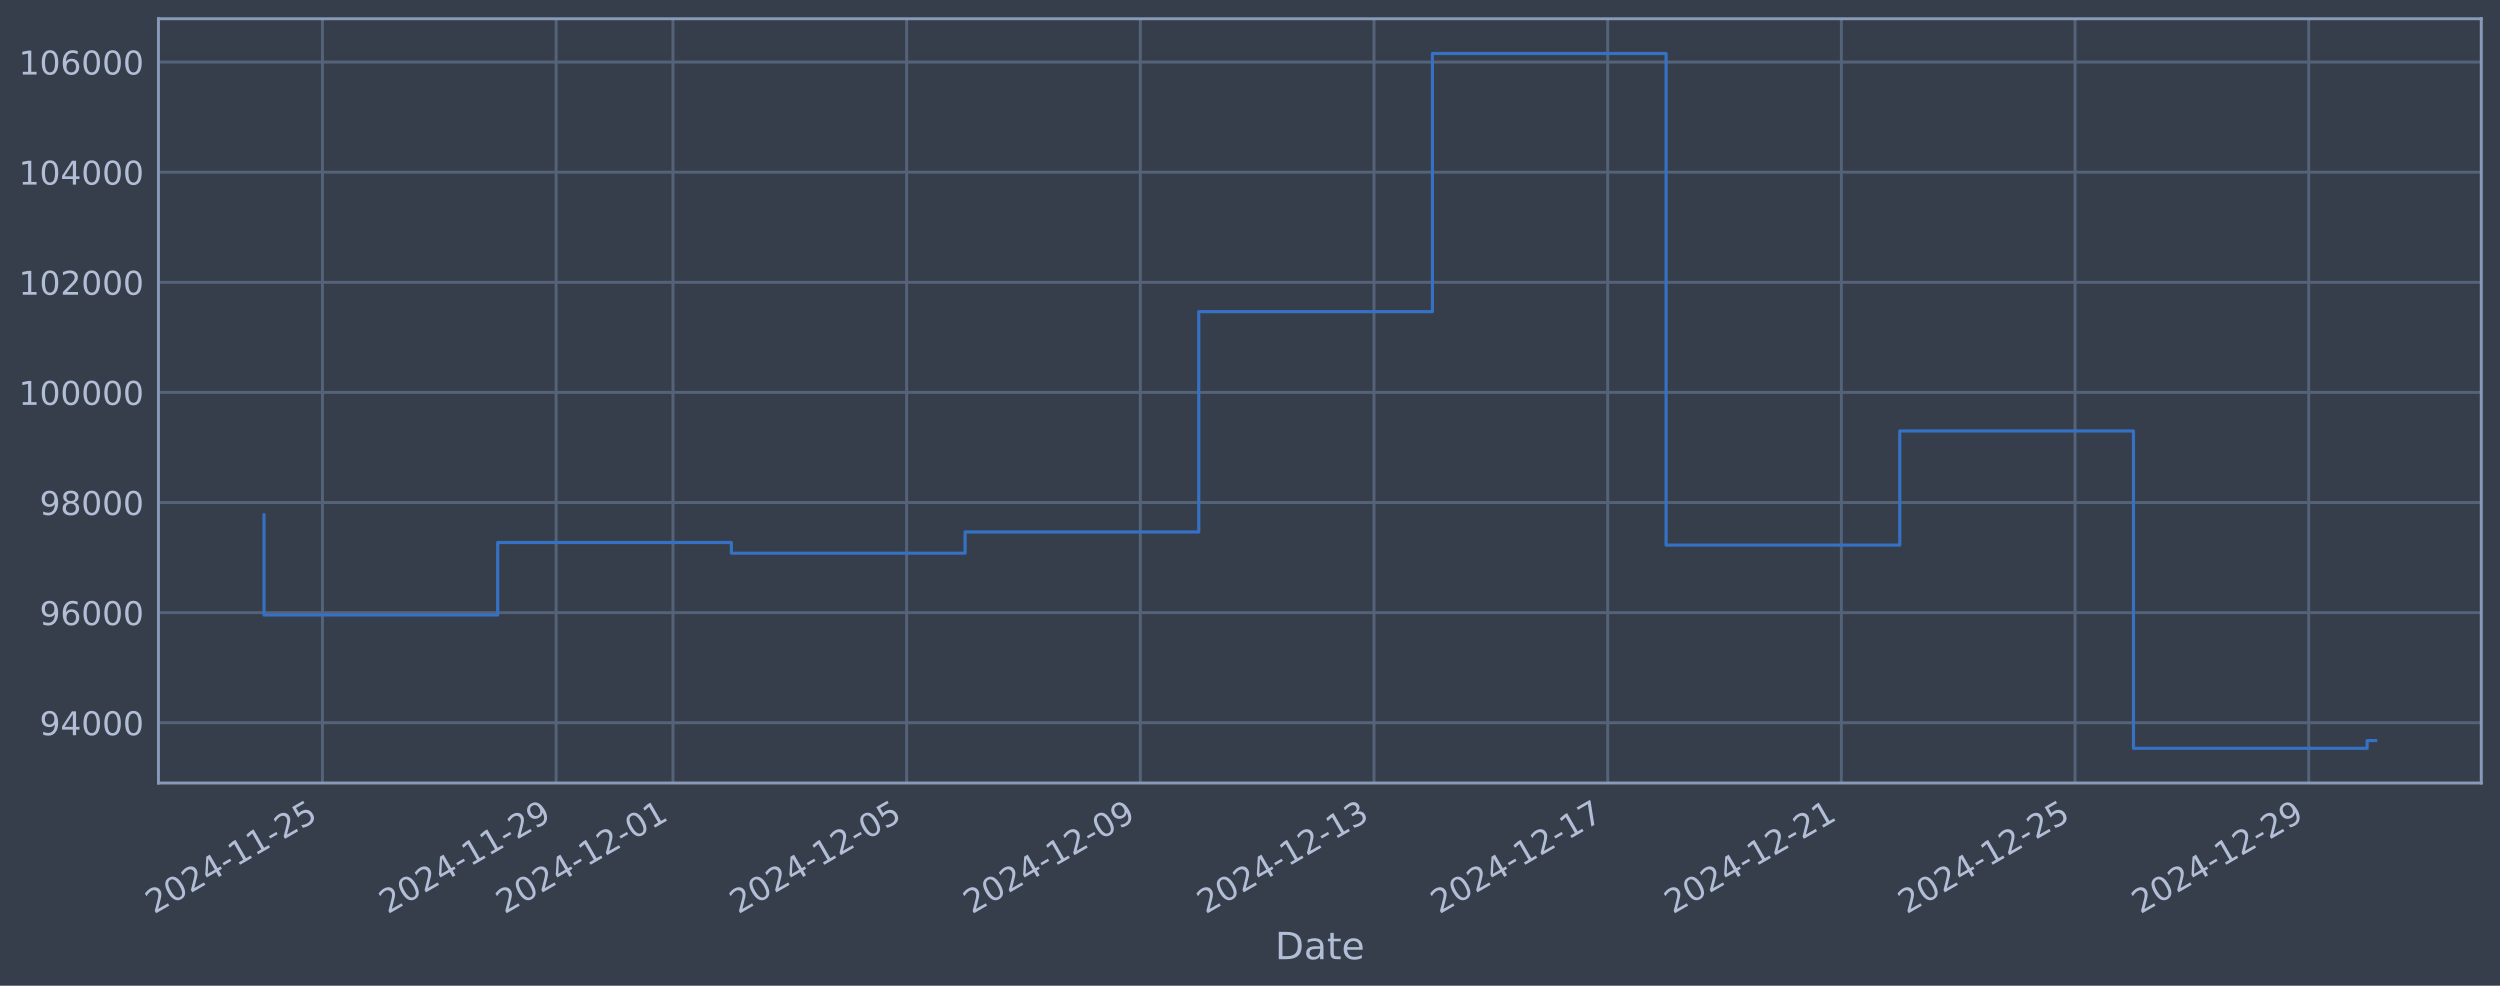
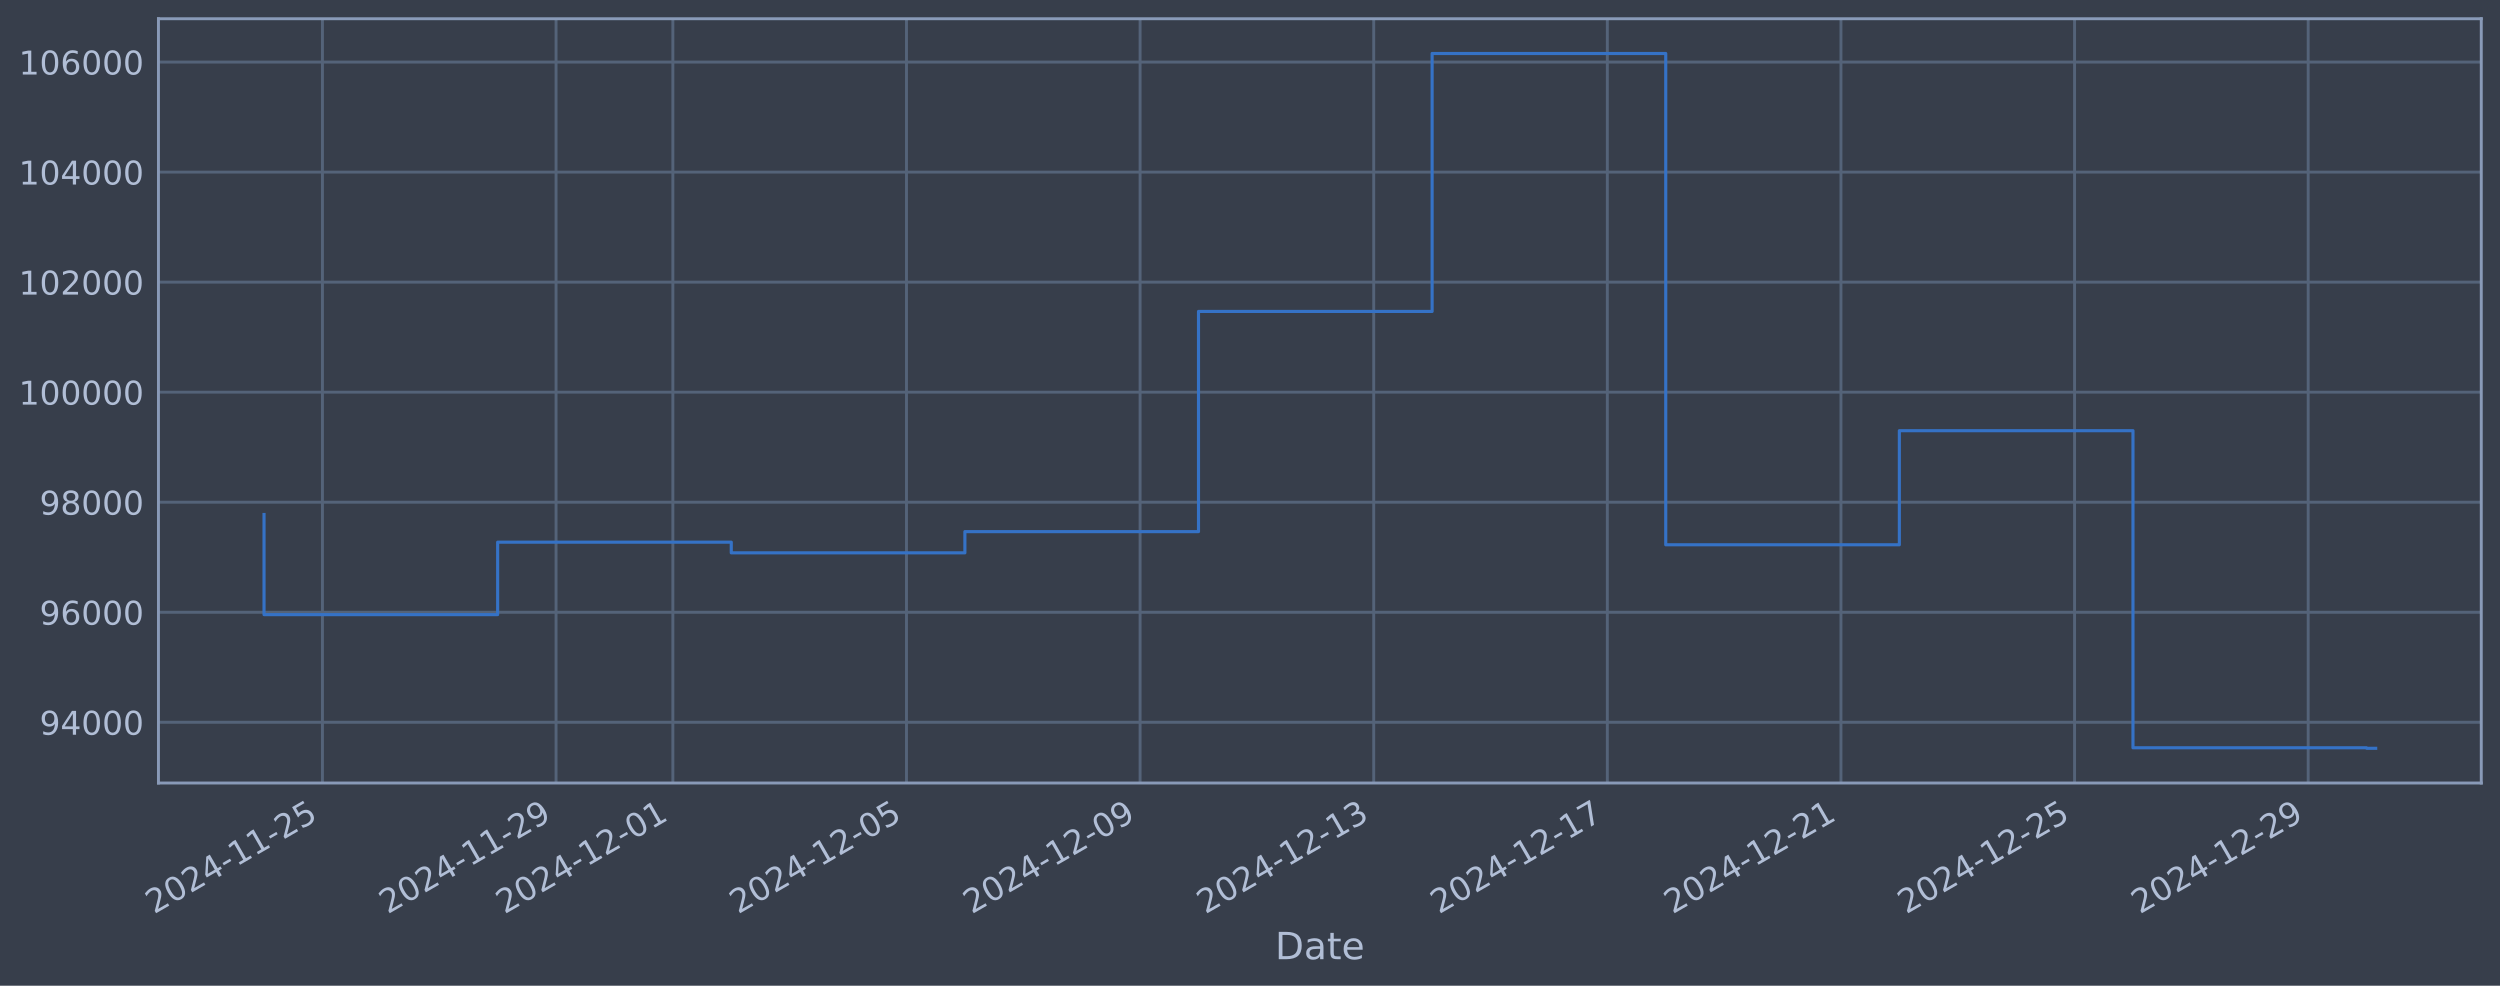
<svg xmlns="http://www.w3.org/2000/svg" xmlns:xlink="http://www.w3.org/1999/xlink" width="960.9pt" height="378.87pt" viewBox="0 0 960.9 378.87" version="1.1">
  <defs>
    <style type="text/css">*{stroke-linejoin: round; stroke-linecap: butt}</style>
  </defs>
  <g id="figure_1">
    <g id="patch_1">
      <path d="M 0 378.87  L 960.9 378.87  L 960.9 0  L 0 0  z " style="fill: #373e4b" />
    </g>
    <g id="axes_1">
      <g id="patch_2">
        <path d="M 60.901 300.96  L 953.701 300.96  L 953.701 7.2  L 60.901 7.2  z " style="fill: #373e4b" />
      </g>
      <g id="matplotlib.axis_1">
        <g id="xtick_1">
          <g id="line2d_1">
-             <path d="M 123.936 300.96  L 123.936 7.2  " clip-path="url(#pe9e958c69e)" style="fill: none; stroke: #546379; stroke-width: 1.12; stroke-linecap: square" />
+             <path d="M 123.931 300.96  L 123.931 7.2  " clip-path="url(#pfdaf4af010)" style="fill: none; stroke: #546379; stroke-width: 1.12; stroke-linecap: square" />
          </g>
          <g id="line2d_2" />
          <g id="text_1">
-             <g style="fill: #b1bed6" transform="translate(59.21089 351.4642) rotate(-30) scale(0.126 -0.126)">
+             <g style="fill: #b1bed6" transform="translate(59.20513 351.4642) rotate(-30) scale(0.126 -0.126)">
              <defs>
                <path id="DejaVuSans-32" d="M 1228 531  L 3431 531  L 3431 0  L 469 0  L 469 531  Q 828 903 1448 1529  Q 2069 2156 2228 2338  Q 2531 2678 2651 2914  Q 2772 3150 2772 3378  Q 2772 3750 2511 3984  Q 2250 4219 1831 4219  Q 1534 4219 1204 4116  Q 875 4013 500 3803  L 500 4441  Q 881 4594 1212 4672  Q 1544 4750 1819 4750  Q 2544 4750 2975 4387  Q 3406 4025 3406 3419  Q 3406 3131 3298 2873  Q 3191 2616 2906 2266  Q 2828 2175 2409 1742  Q 1991 1309 1228 531  z " transform="scale(0.015625)" />
                <path id="DejaVuSans-30" d="M 2034 4250  Q 1547 4250 1301 3770  Q 1056 3291 1056 2328  Q 1056 1369 1301 889  Q 1547 409 2034 409  Q 2525 409 2770 889  Q 3016 1369 3016 2328  Q 3016 3291 2770 3770  Q 2525 4250 2034 4250  z M 2034 4750  Q 2819 4750 3233 4129  Q 3647 3509 3647 2328  Q 3647 1150 3233 529  Q 2819 -91 2034 -91  Q 1250 -91 836 529  Q 422 1150 422 2328  Q 422 3509 836 4129  Q 1250 4750 2034 4750  z " transform="scale(0.015625)" />
                <path id="DejaVuSans-34" d="M 2419 4116  L 825 1625  L 2419 1625  L 2419 4116  z M 2253 4666  L 3047 4666  L 3047 1625  L 3713 1625  L 3713 1100  L 3047 1100  L 3047 0  L 2419 0  L 2419 1100  L 313 1100  L 313 1709  L 2253 4666  z " transform="scale(0.015625)" />
                <path id="DejaVuSans-2d" d="M 313 2009  L 1997 2009  L 1997 1497  L 313 1497  L 313 2009  z " transform="scale(0.015625)" />
                <path id="DejaVuSans-31" d="M 794 531  L 1825 531  L 1825 4091  L 703 3866  L 703 4441  L 1819 4666  L 2450 4666  L 2450 531  L 3481 531  L 3481 0  L 794 0  L 794 531  z " transform="scale(0.015625)" />
                <path id="DejaVuSans-35" d="M 691 4666  L 3169 4666  L 3169 4134  L 1269 4134  L 1269 2991  Q 1406 3038 1543 3061  Q 1681 3084 1819 3084  Q 2600 3084 3056 2656  Q 3513 2228 3513 1497  Q 3513 744 3044 326  Q 2575 -91 1722 -91  Q 1428 -91 1123 -41  Q 819 9 494 109  L 494 744  Q 775 591 1075 516  Q 1375 441 1709 441  Q 2250 441 2565 725  Q 2881 1009 2881 1497  Q 2881 1984 2565 2268  Q 2250 2553 1709 2553  Q 1456 2553 1204 2497  Q 953 2441 691 2322  L 691 4666  z " transform="scale(0.015625)" />
              </defs>
              <use xlink:href="#DejaVuSans-32" />
              <use xlink:href="#DejaVuSans-30" transform="translate(63.62305 0)" />
              <use xlink:href="#DejaVuSans-32" transform="translate(127.2461 0)" />
              <use xlink:href="#DejaVuSans-34" transform="translate(190.8691 0)" />
              <use xlink:href="#DejaVuSans-2d" transform="translate(254.4922 0)" />
              <use xlink:href="#DejaVuSans-31" transform="translate(290.5762 0)" />
              <use xlink:href="#DejaVuSans-31" transform="translate(354.1992 0)" />
              <use xlink:href="#DejaVuSans-2d" transform="translate(417.8223 0)" />
              <use xlink:href="#DejaVuSans-32" transform="translate(453.9062 0)" />
              <use xlink:href="#DejaVuSans-35" transform="translate(517.5293 0)" />
            </g>
          </g>
        </g>
        <g id="xtick_2">
          <g id="line2d_3">
-             <path d="M 213.753 300.96  L 213.753 7.2  " clip-path="url(#pe9e958c69e)" style="fill: none; stroke: #546379; stroke-width: 1.12; stroke-linecap: square" />
+             <path d="M 213.724 300.96  L 213.724 7.2  " clip-path="url(#pfdaf4af010)" style="fill: none; stroke: #546379; stroke-width: 1.12; stroke-linecap: square" />
          </g>
          <g id="line2d_4" />
          <g id="text_2">
-             <g style="fill: #b1bed6" transform="translate(149.0272 351.4642) rotate(-30) scale(0.126 -0.126)">
+             <g style="fill: #b1bed6" transform="translate(148.9984 351.4642) rotate(-30) scale(0.126 -0.126)">
              <defs>
                <path id="DejaVuSans-39" d="M 703 97  L 703 672  Q 941 559 1184 500  Q 1428 441 1663 441  Q 2288 441 2617 861  Q 2947 1281 2994 2138  Q 2813 1869 2534 1725  Q 2256 1581 1919 1581  Q 1219 1581 811 2004  Q 403 2428 403 3163  Q 403 3881 828 4315  Q 1253 4750 1959 4750  Q 2769 4750 3195 4129  Q 3622 3509 3622 2328  Q 3622 1225 3098 567  Q 2575 -91 1691 -91  Q 1453 -91 1209 -44  Q 966 3 703 97  z M 1959 2075  Q 2384 2075 2632 2365  Q 2881 2656 2881 3163  Q 2881 3666 2632 3958  Q 2384 4250 1959 4250  Q 1534 4250 1286 3958  Q 1038 3666 1038 3163  Q 1038 2656 1286 2365  Q 1534 2075 1959 2075  z " transform="scale(0.015625)" />
              </defs>
              <use xlink:href="#DejaVuSans-32" />
              <use xlink:href="#DejaVuSans-30" transform="translate(63.62305 0)" />
              <use xlink:href="#DejaVuSans-32" transform="translate(127.2461 0)" />
              <use xlink:href="#DejaVuSans-34" transform="translate(190.8691 0)" />
              <use xlink:href="#DejaVuSans-2d" transform="translate(254.4922 0)" />
              <use xlink:href="#DejaVuSans-31" transform="translate(290.5762 0)" />
              <use xlink:href="#DejaVuSans-31" transform="translate(354.1992 0)" />
              <use xlink:href="#DejaVuSans-2d" transform="translate(417.8223 0)" />
              <use xlink:href="#DejaVuSans-32" transform="translate(453.9062 0)" />
              <use xlink:href="#DejaVuSans-39" transform="translate(517.5293 0)" />
            </g>
          </g>
        </g>
        <g id="xtick_3">
          <g id="line2d_5">
-             <path d="M 258.661 300.96  L 258.661 7.2  " clip-path="url(#pe9e958c69e)" style="fill: none; stroke: #546379; stroke-width: 1.12; stroke-linecap: square" />
+             <path d="M 258.621 300.96  L 258.621 7.2  " clip-path="url(#pfdaf4af010)" style="fill: none; stroke: #546379; stroke-width: 1.12; stroke-linecap: square" />
          </g>
          <g id="line2d_6" />
          <g id="text_3">
-             <g style="fill: #b1bed6" transform="translate(193.9354 351.4642) rotate(-30) scale(0.126 -0.126)">
+             <g style="fill: #b1bed6" transform="translate(193.8951 351.4642) rotate(-30) scale(0.126 -0.126)">
              <use xlink:href="#DejaVuSans-32" />
              <use xlink:href="#DejaVuSans-30" transform="translate(63.62305 0)" />
              <use xlink:href="#DejaVuSans-32" transform="translate(127.2461 0)" />
              <use xlink:href="#DejaVuSans-34" transform="translate(190.8691 0)" />
              <use xlink:href="#DejaVuSans-2d" transform="translate(254.4922 0)" />
              <use xlink:href="#DejaVuSans-31" transform="translate(290.5762 0)" />
              <use xlink:href="#DejaVuSans-32" transform="translate(354.1992 0)" />
              <use xlink:href="#DejaVuSans-2d" transform="translate(417.8223 0)" />
              <use xlink:href="#DejaVuSans-30" transform="translate(453.9062 0)" />
              <use xlink:href="#DejaVuSans-31" transform="translate(517.5293 0)" />
            </g>
          </g>
        </g>
        <g id="xtick_4">
          <g id="line2d_7">
-             <path d="M 348.477 300.96  L 348.477 7.2  " clip-path="url(#pe9e958c69e)" style="fill: none; stroke: #546379; stroke-width: 1.12; stroke-linecap: square" />
+             <path d="M 348.414 300.96  L 348.414 7.2  " clip-path="url(#pfdaf4af010)" style="fill: none; stroke: #546379; stroke-width: 1.12; stroke-linecap: square" />
          </g>
          <g id="line2d_8" />
          <g id="text_4">
-             <g style="fill: #b1bed6" transform="translate(283.7517 351.4642) rotate(-30) scale(0.126 -0.126)">
+             <g style="fill: #b1bed6" transform="translate(283.6884 351.4642) rotate(-30) scale(0.126 -0.126)">
              <use xlink:href="#DejaVuSans-32" />
              <use xlink:href="#DejaVuSans-30" transform="translate(63.62305 0)" />
              <use xlink:href="#DejaVuSans-32" transform="translate(127.2461 0)" />
              <use xlink:href="#DejaVuSans-34" transform="translate(190.8691 0)" />
              <use xlink:href="#DejaVuSans-2d" transform="translate(254.4922 0)" />
              <use xlink:href="#DejaVuSans-31" transform="translate(290.5762 0)" />
              <use xlink:href="#DejaVuSans-32" transform="translate(354.1992 0)" />
              <use xlink:href="#DejaVuSans-2d" transform="translate(417.8223 0)" />
              <use xlink:href="#DejaVuSans-30" transform="translate(453.9062 0)" />
              <use xlink:href="#DejaVuSans-35" transform="translate(517.5293 0)" />
            </g>
          </g>
        </g>
        <g id="xtick_5">
          <g id="line2d_9">
-             <path d="M 438.294 300.96  L 438.294 7.2  " clip-path="url(#pe9e958c69e)" style="fill: none; stroke: #546379; stroke-width: 1.12; stroke-linecap: square" />
+             <path d="M 438.207 300.96  L 438.207 7.2  " clip-path="url(#pfdaf4af010)" style="fill: none; stroke: #546379; stroke-width: 1.12; stroke-linecap: square" />
          </g>
          <g id="line2d_10" />
          <g id="text_5">
-             <g style="fill: #b1bed6" transform="translate(373.5681 351.4642) rotate(-30) scale(0.126 -0.126)">
+             <g style="fill: #b1bed6" transform="translate(373.4817 351.4642) rotate(-30) scale(0.126 -0.126)">
              <use xlink:href="#DejaVuSans-32" />
              <use xlink:href="#DejaVuSans-30" transform="translate(63.62305 0)" />
              <use xlink:href="#DejaVuSans-32" transform="translate(127.2461 0)" />
              <use xlink:href="#DejaVuSans-34" transform="translate(190.8691 0)" />
              <use xlink:href="#DejaVuSans-2d" transform="translate(254.4922 0)" />
              <use xlink:href="#DejaVuSans-31" transform="translate(290.5762 0)" />
              <use xlink:href="#DejaVuSans-32" transform="translate(354.1992 0)" />
              <use xlink:href="#DejaVuSans-2d" transform="translate(417.8223 0)" />
              <use xlink:href="#DejaVuSans-30" transform="translate(453.9062 0)" />
              <use xlink:href="#DejaVuSans-39" transform="translate(517.5293 0)" />
            </g>
          </g>
        </g>
        <g id="xtick_6">
          <g id="line2d_11">
-             <path d="M 528.11 300.96  L 528.11 7.2  " clip-path="url(#pe9e958c69e)" style="fill: none; stroke: #546379; stroke-width: 1.12; stroke-linecap: square" />
+             <path d="M 528.001 300.96  L 528.001 7.2  " clip-path="url(#pfdaf4af010)" style="fill: none; stroke: #546379; stroke-width: 1.12; stroke-linecap: square" />
          </g>
          <g id="line2d_12" />
          <g id="text_6">
-             <g style="fill: #b1bed6" transform="translate(463.3844 351.4642) rotate(-30) scale(0.126 -0.126)">
+             <g style="fill: #b1bed6" transform="translate(463.275 351.4642) rotate(-30) scale(0.126 -0.126)">
              <defs>
                <path id="DejaVuSans-33" d="M 2597 2516  Q 3050 2419 3304 2112  Q 3559 1806 3559 1356  Q 3559 666 3084 287  Q 2609 -91 1734 -91  Q 1441 -91 1130 -33  Q 819 25 488 141  L 488 750  Q 750 597 1062 519  Q 1375 441 1716 441  Q 2309 441 2620 675  Q 2931 909 2931 1356  Q 2931 1769 2642 2001  Q 2353 2234 1838 2234  L 1294 2234  L 1294 2753  L 1863 2753  Q 2328 2753 2575 2939  Q 2822 3125 2822 3475  Q 2822 3834 2567 4026  Q 2313 4219 1838 4219  Q 1578 4219 1281 4162  Q 984 4106 628 3988  L 628 4550  Q 988 4650 1302 4700  Q 1616 4750 1894 4750  Q 2613 4750 3031 4423  Q 3450 4097 3450 3541  Q 3450 3153 3228 2886  Q 3006 2619 2597 2516  z " transform="scale(0.015625)" />
              </defs>
              <use xlink:href="#DejaVuSans-32" />
              <use xlink:href="#DejaVuSans-30" transform="translate(63.62305 0)" />
              <use xlink:href="#DejaVuSans-32" transform="translate(127.2461 0)" />
              <use xlink:href="#DejaVuSans-34" transform="translate(190.8691 0)" />
              <use xlink:href="#DejaVuSans-2d" transform="translate(254.4922 0)" />
              <use xlink:href="#DejaVuSans-31" transform="translate(290.5762 0)" />
              <use xlink:href="#DejaVuSans-32" transform="translate(354.1992 0)" />
              <use xlink:href="#DejaVuSans-2d" transform="translate(417.8223 0)" />
              <use xlink:href="#DejaVuSans-31" transform="translate(453.9062 0)" />
              <use xlink:href="#DejaVuSans-33" transform="translate(517.5293 0)" />
            </g>
          </g>
        </g>
        <g id="xtick_7">
          <g id="line2d_13">
-             <path d="M 617.926 300.96  L 617.926 7.2  " clip-path="url(#pe9e958c69e)" style="fill: none; stroke: #546379; stroke-width: 1.12; stroke-linecap: square" />
+             <path d="M 617.794 300.96  L 617.794 7.2  " clip-path="url(#pfdaf4af010)" style="fill: none; stroke: #546379; stroke-width: 1.12; stroke-linecap: square" />
          </g>
          <g id="line2d_14" />
          <g id="text_7">
-             <g style="fill: #b1bed6" transform="translate(553.2007 351.4642) rotate(-30) scale(0.126 -0.126)">
+             <g style="fill: #b1bed6" transform="translate(553.0683 351.4642) rotate(-30) scale(0.126 -0.126)">
              <defs>
                <path id="DejaVuSans-37" d="M 525 4666  L 3525 4666  L 3525 4397  L 1831 0  L 1172 0  L 2766 4134  L 525 4134  L 525 4666  z " transform="scale(0.015625)" />
              </defs>
              <use xlink:href="#DejaVuSans-32" />
              <use xlink:href="#DejaVuSans-30" transform="translate(63.62305 0)" />
              <use xlink:href="#DejaVuSans-32" transform="translate(127.2461 0)" />
              <use xlink:href="#DejaVuSans-34" transform="translate(190.8691 0)" />
              <use xlink:href="#DejaVuSans-2d" transform="translate(254.4922 0)" />
              <use xlink:href="#DejaVuSans-31" transform="translate(290.5762 0)" />
              <use xlink:href="#DejaVuSans-32" transform="translate(354.1992 0)" />
              <use xlink:href="#DejaVuSans-2d" transform="translate(417.8223 0)" />
              <use xlink:href="#DejaVuSans-31" transform="translate(453.9062 0)" />
              <use xlink:href="#DejaVuSans-37" transform="translate(517.5293 0)" />
            </g>
          </g>
        </g>
        <g id="xtick_8">
          <g id="line2d_15">
-             <path d="M 707.743 300.96  L 707.743 7.2  " clip-path="url(#pe9e958c69e)" style="fill: none; stroke: #546379; stroke-width: 1.12; stroke-linecap: square" />
+             <path d="M 707.587 300.96  L 707.587 7.2  " clip-path="url(#pfdaf4af010)" style="fill: none; stroke: #546379; stroke-width: 1.12; stroke-linecap: square" />
          </g>
          <g id="line2d_16" />
          <g id="text_8">
-             <g style="fill: #b1bed6" transform="translate(643.0171 351.4642) rotate(-30) scale(0.126 -0.126)">
+             <g style="fill: #b1bed6" transform="translate(642.8616 351.4642) rotate(-30) scale(0.126 -0.126)">
              <use xlink:href="#DejaVuSans-32" />
              <use xlink:href="#DejaVuSans-30" transform="translate(63.62305 0)" />
              <use xlink:href="#DejaVuSans-32" transform="translate(127.2461 0)" />
              <use xlink:href="#DejaVuSans-34" transform="translate(190.8691 0)" />
              <use xlink:href="#DejaVuSans-2d" transform="translate(254.4922 0)" />
              <use xlink:href="#DejaVuSans-31" transform="translate(290.5762 0)" />
              <use xlink:href="#DejaVuSans-32" transform="translate(354.1992 0)" />
              <use xlink:href="#DejaVuSans-2d" transform="translate(417.8223 0)" />
              <use xlink:href="#DejaVuSans-32" transform="translate(453.9062 0)" />
              <use xlink:href="#DejaVuSans-31" transform="translate(517.5293 0)" />
            </g>
          </g>
        </g>
        <g id="xtick_9">
          <g id="line2d_17">
-             <path d="M 797.559 300.96  L 797.559 7.2  " clip-path="url(#pe9e958c69e)" style="fill: none; stroke: #546379; stroke-width: 1.12; stroke-linecap: square" />
+             <path d="M 797.38 300.96  L 797.38 7.2  " clip-path="url(#pfdaf4af010)" style="fill: none; stroke: #546379; stroke-width: 1.12; stroke-linecap: square" />
          </g>
          <g id="line2d_18" />
          <g id="text_9">
-             <g style="fill: #b1bed6" transform="translate(732.8334 351.4642) rotate(-30) scale(0.126 -0.126)">
+             <g style="fill: #b1bed6" transform="translate(732.6549 351.4642) rotate(-30) scale(0.126 -0.126)">
              <use xlink:href="#DejaVuSans-32" />
              <use xlink:href="#DejaVuSans-30" transform="translate(63.62305 0)" />
              <use xlink:href="#DejaVuSans-32" transform="translate(127.2461 0)" />
              <use xlink:href="#DejaVuSans-34" transform="translate(190.8691 0)" />
              <use xlink:href="#DejaVuSans-2d" transform="translate(254.4922 0)" />
              <use xlink:href="#DejaVuSans-31" transform="translate(290.5762 0)" />
              <use xlink:href="#DejaVuSans-32" transform="translate(354.1992 0)" />
              <use xlink:href="#DejaVuSans-2d" transform="translate(417.8223 0)" />
              <use xlink:href="#DejaVuSans-32" transform="translate(453.9062 0)" />
              <use xlink:href="#DejaVuSans-35" transform="translate(517.5293 0)" />
            </g>
          </g>
        </g>
        <g id="xtick_10">
          <g id="line2d_19">
-             <path d="M 887.375 300.96  L 887.375 7.2  " clip-path="url(#pe9e958c69e)" style="fill: none; stroke: #546379; stroke-width: 1.12; stroke-linecap: square" />
+             <path d="M 887.174 300.96  L 887.174 7.2  " clip-path="url(#pfdaf4af010)" style="fill: none; stroke: #546379; stroke-width: 1.12; stroke-linecap: square" />
          </g>
          <g id="line2d_20" />
          <g id="text_10">
-             <g style="fill: #b1bed6" transform="translate(822.6497 351.4642) rotate(-30) scale(0.126 -0.126)">
+             <g style="fill: #b1bed6" transform="translate(822.4482 351.4642) rotate(-30) scale(0.126 -0.126)">
              <use xlink:href="#DejaVuSans-32" />
              <use xlink:href="#DejaVuSans-30" transform="translate(63.62305 0)" />
              <use xlink:href="#DejaVuSans-32" transform="translate(127.2461 0)" />
              <use xlink:href="#DejaVuSans-34" transform="translate(190.8691 0)" />
              <use xlink:href="#DejaVuSans-2d" transform="translate(254.4922 0)" />
              <use xlink:href="#DejaVuSans-31" transform="translate(290.5762 0)" />
              <use xlink:href="#DejaVuSans-32" transform="translate(354.1992 0)" />
              <use xlink:href="#DejaVuSans-2d" transform="translate(417.8223 0)" />
              <use xlink:href="#DejaVuSans-32" transform="translate(453.9062 0)" />
              <use xlink:href="#DejaVuSans-39" transform="translate(517.5293 0)" />
            </g>
          </g>
        </g>
        <g id="text_11">
          <g style="fill: #b1bed6" transform="translate(490.0914 368.6753) scale(0.144 -0.144)">
            <defs>
              <path id="DejaVuSans-44" d="M 1259 4147  L 1259 519  L 2022 519  Q 2988 519 3436 956  Q 3884 1394 3884 2338  Q 3884 3275 3436 3711  Q 2988 4147 2022 4147  L 1259 4147  z M 628 4666  L 1925 4666  Q 3281 4666 3915 4102  Q 4550 3538 4550 2338  Q 4550 1131 3912 565  Q 3275 0 1925 0  L 628 0  L 628 4666  z " transform="scale(0.015625)" />
              <path id="DejaVuSans-61" d="M 2194 1759  Q 1497 1759 1228 1600  Q 959 1441 959 1056  Q 959 750 1161 570  Q 1363 391 1709 391  Q 2188 391 2477 730  Q 2766 1069 2766 1631  L 2766 1759  L 2194 1759  z M 3341 1997  L 3341 0  L 2766 0  L 2766 531  Q 2569 213 2275 61  Q 1981 -91 1556 -91  Q 1019 -91 701 211  Q 384 513 384 1019  Q 384 1609 779 1909  Q 1175 2209 1959 2209  L 2766 2209  L 2766 2266  Q 2766 2663 2505 2880  Q 2244 3097 1772 3097  Q 1472 3097 1187 3025  Q 903 2953 641 2809  L 641 3341  Q 956 3463 1253 3523  Q 1550 3584 1831 3584  Q 2591 3584 2966 3190  Q 3341 2797 3341 1997  z " transform="scale(0.015625)" />
              <path id="DejaVuSans-74" d="M 1172 4494  L 1172 3500  L 2356 3500  L 2356 3053  L 1172 3053  L 1172 1153  Q 1172 725 1289 603  Q 1406 481 1766 481  L 2356 481  L 2356 0  L 1766 0  Q 1100 0 847 248  Q 594 497 594 1153  L 594 3053  L 172 3053  L 172 3500  L 594 3500  L 594 4494  L 1172 4494  z " transform="scale(0.015625)" />
              <path id="DejaVuSans-65" d="M 3597 1894  L 3597 1613  L 953 1613  Q 991 1019 1311 708  Q 1631 397 2203 397  Q 2534 397 2845 478  Q 3156 559 3463 722  L 3463 178  Q 3153 47 2828 -22  Q 2503 -91 2169 -91  Q 1331 -91 842 396  Q 353 884 353 1716  Q 353 2575 817 3079  Q 1281 3584 2069 3584  Q 2775 3584 3186 3129  Q 3597 2675 3597 1894  z M 3022 2063  Q 3016 2534 2758 2815  Q 2500 3097 2075 3097  Q 1594 3097 1305 2825  Q 1016 2553 972 2059  L 3022 2063  z " transform="scale(0.015625)" />
            </defs>
            <use xlink:href="#DejaVuSans-44" />
            <use xlink:href="#DejaVuSans-61" transform="translate(77.00195 0)" />
            <use xlink:href="#DejaVuSans-74" transform="translate(138.2812 0)" />
            <use xlink:href="#DejaVuSans-65" transform="translate(177.4902 0)" />
          </g>
        </g>
      </g>
      <g id="matplotlib.axis_2">
        <g id="ytick_1">
          <g id="line2d_21">
-             <path d="M 60.901 277.797  L 953.701 277.797  " clip-path="url(#pe9e958c69e)" style="fill: none; stroke: #546379; stroke-width: 1.12; stroke-linecap: square" />
+             <path d="M 60.901 277.618  L 953.701 277.618  " clip-path="url(#pfdaf4af010)" style="fill: none; stroke: #546379; stroke-width: 1.12; stroke-linecap: square" />
          </g>
          <g id="line2d_22" />
          <g id="text_12">
-             <g style="fill: #b1bed6" transform="translate(15.21675 282.5841) scale(0.126 -0.126)">
+             <g style="fill: #b1bed6" transform="translate(15.21675 282.4046) scale(0.126 -0.126)">
              <use xlink:href="#DejaVuSans-39" />
              <use xlink:href="#DejaVuSans-34" transform="translate(63.62305 0)" />
              <use xlink:href="#DejaVuSans-30" transform="translate(127.2461 0)" />
              <use xlink:href="#DejaVuSans-30" transform="translate(190.8691 0)" />
              <use xlink:href="#DejaVuSans-30" transform="translate(254.4922 0)" />
            </g>
          </g>
        </g>
        <g id="ytick_2">
          <g id="line2d_23">
-             <path d="M 60.901 235.473  L 953.701 235.473  " clip-path="url(#pe9e958c69e)" style="fill: none; stroke: #546379; stroke-width: 1.12; stroke-linecap: square" />
+             <path d="M 60.901 235.323  L 953.701 235.323  " clip-path="url(#pfdaf4af010)" style="fill: none; stroke: #546379; stroke-width: 1.12; stroke-linecap: square" />
          </g>
          <g id="line2d_24" />
          <g id="text_13">
-             <g style="fill: #b1bed6" transform="translate(15.21675 240.2602) scale(0.126 -0.126)">
+             <g style="fill: #b1bed6" transform="translate(15.21675 240.1103) scale(0.126 -0.126)">
              <defs>
                <path id="DejaVuSans-36" d="M 2113 2584  Q 1688 2584 1439 2293  Q 1191 2003 1191 1497  Q 1191 994 1439 701  Q 1688 409 2113 409  Q 2538 409 2786 701  Q 3034 994 3034 1497  Q 3034 2003 2786 2293  Q 2538 2584 2113 2584  z M 3366 4563  L 3366 3988  Q 3128 4100 2886 4159  Q 2644 4219 2406 4219  Q 1781 4219 1451 3797  Q 1122 3375 1075 2522  Q 1259 2794 1537 2939  Q 1816 3084 2150 3084  Q 2853 3084 3261 2657  Q 3669 2231 3669 1497  Q 3669 778 3244 343  Q 2819 -91 2113 -91  Q 1303 -91 875 529  Q 447 1150 447 2328  Q 447 3434 972 4092  Q 1497 4750 2381 4750  Q 2619 4750 2861 4703  Q 3103 4656 3366 4563  z " transform="scale(0.015625)" />
              </defs>
              <use xlink:href="#DejaVuSans-39" />
              <use xlink:href="#DejaVuSans-36" transform="translate(63.62305 0)" />
              <use xlink:href="#DejaVuSans-30" transform="translate(127.2461 0)" />
              <use xlink:href="#DejaVuSans-30" transform="translate(190.8691 0)" />
              <use xlink:href="#DejaVuSans-30" transform="translate(254.4922 0)" />
            </g>
          </g>
        </g>
        <g id="ytick_3">
          <g id="line2d_25">
-             <path d="M 60.901 193.149  L 953.701 193.149  " clip-path="url(#pe9e958c69e)" style="fill: none; stroke: #546379; stroke-width: 1.12; stroke-linecap: square" />
+             <path d="M 60.901 193.029  L 953.701 193.029  " clip-path="url(#pfdaf4af010)" style="fill: none; stroke: #546379; stroke-width: 1.12; stroke-linecap: square" />
          </g>
          <g id="line2d_26" />
          <g id="text_14">
-             <g style="fill: #b1bed6" transform="translate(15.21675 197.9364) scale(0.126 -0.126)">
+             <g style="fill: #b1bed6" transform="translate(15.21675 197.816) scale(0.126 -0.126)">
              <defs>
                <path id="DejaVuSans-38" d="M 2034 2216  Q 1584 2216 1326 1975  Q 1069 1734 1069 1313  Q 1069 891 1326 650  Q 1584 409 2034 409  Q 2484 409 2743 651  Q 3003 894 3003 1313  Q 3003 1734 2745 1975  Q 2488 2216 2034 2216  z M 1403 2484  Q 997 2584 770 2862  Q 544 3141 544 3541  Q 544 4100 942 4425  Q 1341 4750 2034 4750  Q 2731 4750 3128 4425  Q 3525 4100 3525 3541  Q 3525 3141 3298 2862  Q 3072 2584 2669 2484  Q 3125 2378 3379 2068  Q 3634 1759 3634 1313  Q 3634 634 3220 271  Q 2806 -91 2034 -91  Q 1263 -91 848 271  Q 434 634 434 1313  Q 434 1759 690 2068  Q 947 2378 1403 2484  z M 1172 3481  Q 1172 3119 1398 2916  Q 1625 2713 2034 2713  Q 2441 2713 2670 2916  Q 2900 3119 2900 3481  Q 2900 3844 2670 4047  Q 2441 4250 2034 4250  Q 1625 4250 1398 4047  Q 1172 3844 1172 3481  z " transform="scale(0.015625)" />
              </defs>
              <use xlink:href="#DejaVuSans-39" />
              <use xlink:href="#DejaVuSans-38" transform="translate(63.62305 0)" />
              <use xlink:href="#DejaVuSans-30" transform="translate(127.2461 0)" />
              <use xlink:href="#DejaVuSans-30" transform="translate(190.8691 0)" />
              <use xlink:href="#DejaVuSans-30" transform="translate(254.4922 0)" />
            </g>
          </g>
        </g>
        <g id="ytick_4">
          <g id="line2d_27">
-             <path d="M 60.901 150.826  L 953.701 150.826  " clip-path="url(#pe9e958c69e)" style="fill: none; stroke: #546379; stroke-width: 1.12; stroke-linecap: square" />
+             <path d="M 60.901 150.735  L 953.701 150.735  " clip-path="url(#pfdaf4af010)" style="fill: none; stroke: #546379; stroke-width: 1.12; stroke-linecap: square" />
          </g>
          <g id="line2d_28" />
          <g id="text_15">
-             <g style="fill: #b1bed6" transform="translate(7.2 155.6126) scale(0.126 -0.126)">
+             <g style="fill: #b1bed6" transform="translate(7.2 155.5217) scale(0.126 -0.126)">
              <use xlink:href="#DejaVuSans-31" />
              <use xlink:href="#DejaVuSans-30" transform="translate(63.62305 0)" />
              <use xlink:href="#DejaVuSans-30" transform="translate(127.2461 0)" />
              <use xlink:href="#DejaVuSans-30" transform="translate(190.8691 0)" />
              <use xlink:href="#DejaVuSans-30" transform="translate(254.4922 0)" />
              <use xlink:href="#DejaVuSans-30" transform="translate(318.1152 0)" />
            </g>
          </g>
        </g>
        <g id="ytick_5">
          <g id="line2d_29">
-             <path d="M 60.901 108.502  L 953.701 108.502  " clip-path="url(#pe9e958c69e)" style="fill: none; stroke: #546379; stroke-width: 1.12; stroke-linecap: square" />
+             <path d="M 60.901 108.44  L 953.701 108.44  " clip-path="url(#pfdaf4af010)" style="fill: none; stroke: #546379; stroke-width: 1.12; stroke-linecap: square" />
          </g>
          <g id="line2d_30" />
          <g id="text_16">
-             <g style="fill: #b1bed6" transform="translate(7.2 113.2888) scale(0.126 -0.126)">
+             <g style="fill: #b1bed6" transform="translate(7.2 113.2275) scale(0.126 -0.126)">
              <use xlink:href="#DejaVuSans-31" />
              <use xlink:href="#DejaVuSans-30" transform="translate(63.62305 0)" />
              <use xlink:href="#DejaVuSans-32" transform="translate(127.2461 0)" />
              <use xlink:href="#DejaVuSans-30" transform="translate(190.8691 0)" />
              <use xlink:href="#DejaVuSans-30" transform="translate(254.4922 0)" />
              <use xlink:href="#DejaVuSans-30" transform="translate(318.1152 0)" />
            </g>
          </g>
        </g>
        <g id="ytick_6">
          <g id="line2d_31">
-             <path d="M 60.901 66.178  L 953.701 66.178  " clip-path="url(#pe9e958c69e)" style="fill: none; stroke: #546379; stroke-width: 1.12; stroke-linecap: square" />
+             <path d="M 60.901 66.146  L 953.701 66.146  " clip-path="url(#pfdaf4af010)" style="fill: none; stroke: #546379; stroke-width: 1.12; stroke-linecap: square" />
          </g>
          <g id="line2d_32" />
          <g id="text_17">
-             <g style="fill: #b1bed6" transform="translate(7.2 70.96502) scale(0.126 -0.126)">
+             <g style="fill: #b1bed6" transform="translate(7.2 70.93319) scale(0.126 -0.126)">
              <use xlink:href="#DejaVuSans-31" />
              <use xlink:href="#DejaVuSans-30" transform="translate(63.62305 0)" />
              <use xlink:href="#DejaVuSans-34" transform="translate(127.2461 0)" />
              <use xlink:href="#DejaVuSans-30" transform="translate(190.8691 0)" />
              <use xlink:href="#DejaVuSans-30" transform="translate(254.4922 0)" />
              <use xlink:href="#DejaVuSans-30" transform="translate(318.1152 0)" />
            </g>
          </g>
        </g>
        <g id="ytick_7">
          <g id="line2d_33">
-             <path d="M 60.901 23.854  L 953.701 23.854  " clip-path="url(#pe9e958c69e)" style="fill: none; stroke: #546379; stroke-width: 1.12; stroke-linecap: square" />
+             <path d="M 60.901 23.852  L 953.701 23.852  " clip-path="url(#pfdaf4af010)" style="fill: none; stroke: #546379; stroke-width: 1.12; stroke-linecap: square" />
          </g>
          <g id="line2d_34" />
          <g id="text_18">
-             <g style="fill: #b1bed6" transform="translate(7.2 28.64121) scale(0.126 -0.126)">
+             <g style="fill: #b1bed6" transform="translate(7.2 28.63891) scale(0.126 -0.126)">
              <use xlink:href="#DejaVuSans-31" />
              <use xlink:href="#DejaVuSans-30" transform="translate(63.62305 0)" />
              <use xlink:href="#DejaVuSans-36" transform="translate(127.2461 0)" />
              <use xlink:href="#DejaVuSans-30" transform="translate(190.8691 0)" />
              <use xlink:href="#DejaVuSans-30" transform="translate(254.4922 0)" />
              <use xlink:href="#DejaVuSans-30" transform="translate(318.1152 0)" />
            </g>
          </g>
        </g>
      </g>
      <g id="line2d_35">
-         <path d="M 101.482 197.87  L 101.482 236.383  L 191.299 236.383  L 191.299 208.521  L 281.115 208.521  L 281.115 212.628  L 370.931 212.628  L 370.931 204.459  L 460.748 204.459  L 460.748 119.77  L 550.564 119.77  L 550.564 20.553  L 640.38 20.553  L 640.38 209.517  L 730.197 209.517  L 730.197 165.636  L 820.013 165.636  L 820.013 287.607  L 909.829 287.607  L 909.829 284.649  L 913.119 284.649  " clip-path="url(#pe9e958c69e)" style="fill: none; stroke: #3572c6; stroke-width: 1.2; stroke-linecap: square" />
+         <path d="M 101.482 197.746  L 101.482 236.233  L 191.276 236.233  L 191.276 208.39  L 281.069 208.39  L 281.069 212.494  L 370.862 212.494  L 370.862 204.331  L 460.656 204.331  L 460.656 119.701  L 550.449 119.701  L 550.449 20.553  L 640.242 20.553  L 640.242 209.385  L 730.035 209.385  L 730.035 165.535  L 819.829 165.535  L 819.829 287.421  L 909.622 287.421  L 909.622 287.607  L 913.119 287.607  " clip-path="url(#pfdaf4af010)" style="fill: none; stroke: #3572c6; stroke-width: 1.2; stroke-linecap: square" />
      </g>
      <g id="patch_3">
        <path d="M 60.901 300.96  L 60.901 7.2  " style="fill: none; stroke: #899ab8; stroke-width: 1.12; stroke-linejoin: miter; stroke-linecap: square" />
      </g>
      <g id="patch_4">
        <path d="M 953.701 300.96  L 953.701 7.2  " style="fill: none; stroke: #899ab8; stroke-width: 1.12; stroke-linejoin: miter; stroke-linecap: square" />
      </g>
      <g id="patch_5">
        <path d="M 60.901 300.96  L 953.701 300.96  " style="fill: none; stroke: #899ab8; stroke-width: 1.12; stroke-linejoin: miter; stroke-linecap: square" />
      </g>
      <g id="patch_6">
        <path d="M 60.901 7.2  L 953.701 7.2  " style="fill: none; stroke: #899ab8; stroke-width: 1.12; stroke-linejoin: miter; stroke-linecap: square" />
      </g>
    </g>
  </g>
  <defs>
-     <clipPath id="pe9e958c69e">
+     <clipPath id="pfdaf4af010">
      <rect x="60.901" y="7.2" width="892.8" height="293.76" />
    </clipPath>
  </defs>
</svg>
